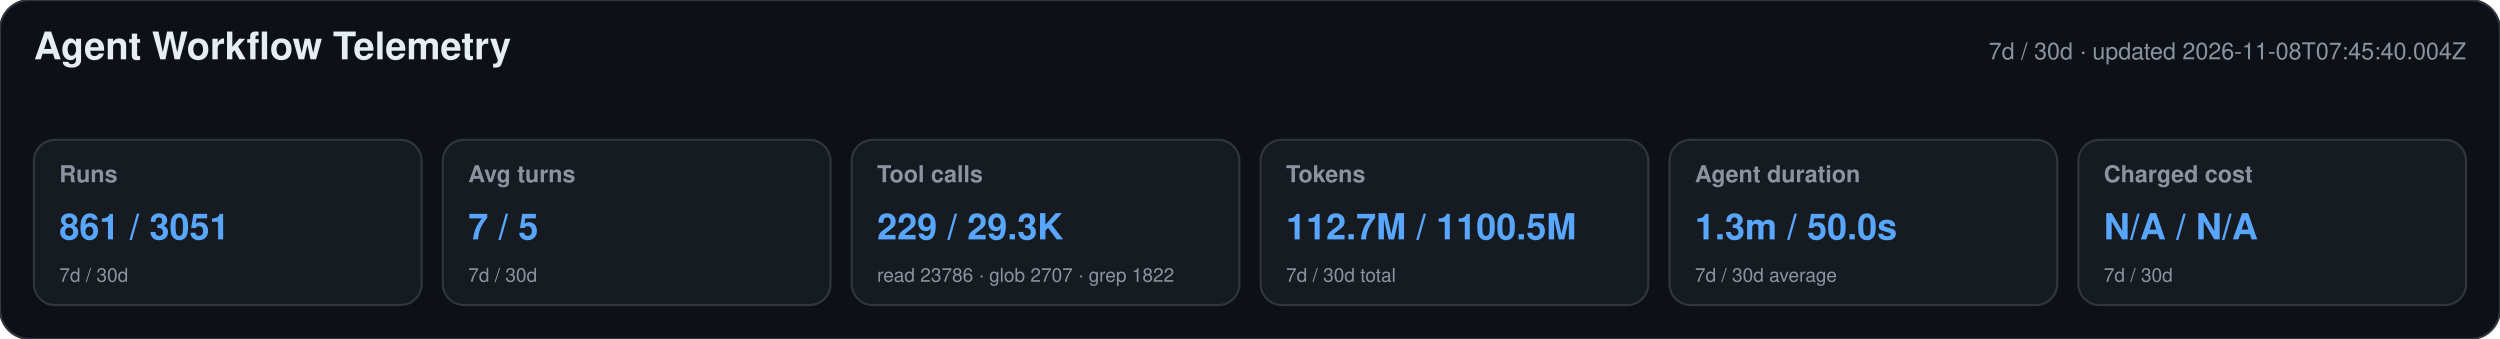
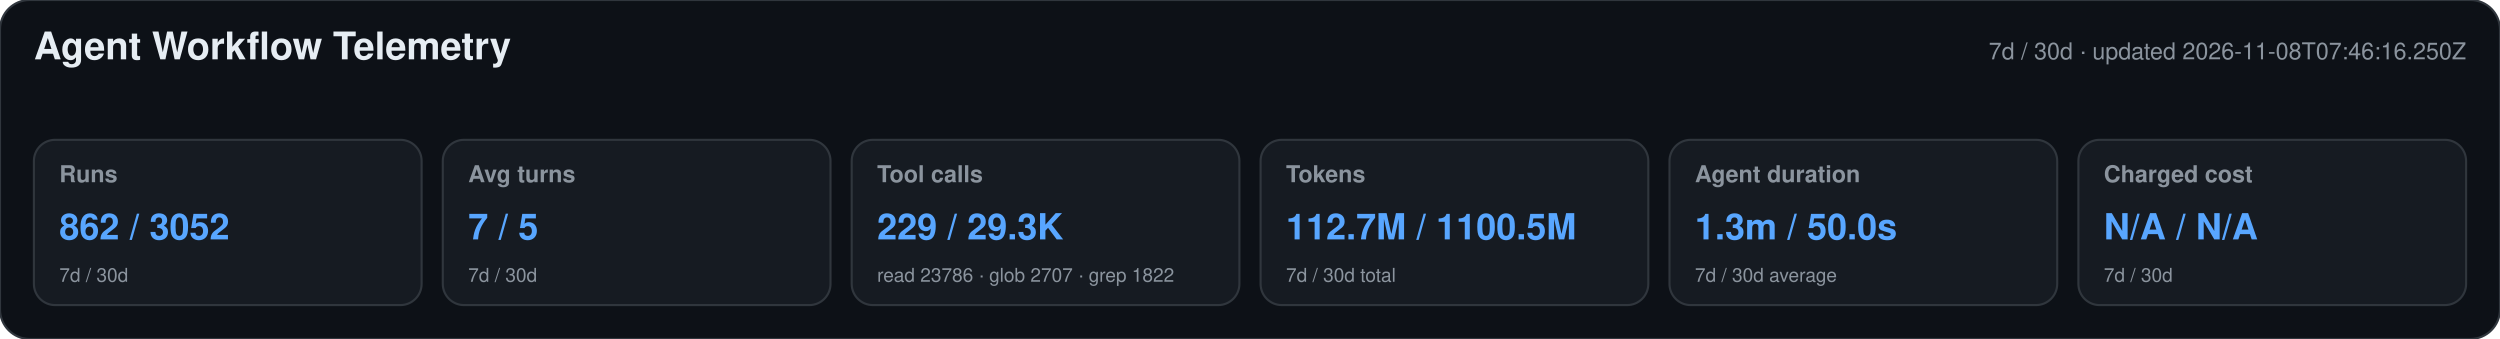
<svg xmlns="http://www.w3.org/2000/svg" width="1180" height="160" viewBox="0 0 1180 160" role="img" aria-labelledby="title desc">
  <style>text{font-family:-apple-system,BlinkMacSystemFont,"Segoe UI",Helvetica,Arial,sans-serif}.heading{font-size:18px;font-weight:650;fill:#e6edf3}.meta,.label,.secondary{fill:#8b949e}.meta,.label{font-size:11px}.label{font-weight:600}.primary{font-size:17px;font-weight:700;fill:#58a6ff}.secondary{font-size:9px}</style>
  <rect width="1180" height="160" rx="14" fill="#0d1117" stroke="#30363d" />
  <text x="16" y="28" class="heading">Agent Workflow Telemetry</text>
-   <text x="1164" y="28" text-anchor="end" class="meta">7d / 30d · updated 2026-11-08T07:45:40.004Z</text>
+   <text x="1164" y="28" text-anchor="end" class="meta">7d / 30d · updated 2026-11-08T07:46:16.250Z</text>
  <g>
    <rect x="16" y="66" width="183" height="78" rx="10" fill="#161b22" stroke="#30363d" />
    <text x="28" y="86" class="label">Runs</text>
-     <text x="28" y="113" class="primary">861 / 3051</text>
+     <text x="28" y="113" class="primary">862 / 3052</text>
    <text x="28" y="133" class="secondary">7d / 30d</text>
  </g>
  <g>
    <rect x="209" y="66" width="183" height="78" rx="10" fill="#161b22" stroke="#30363d" />
    <text x="221" y="86" class="label">Avg turns</text>
    <text x="221" y="113" class="primary">7 / 5</text>
    <text x="221" y="133" class="secondary">7d / 30d</text>
  </g>
  <g>
    <rect x="402" y="66" width="183" height="78" rx="10" fill="#161b22" stroke="#30363d" />
    <text x="414" y="86" class="label">Tool calls</text>
    <text x="414" y="113" class="primary">229 / 29.3K</text>
    <text x="414" y="133" class="secondary">read 23786 · glob 2707 · grep 1822</text>
  </g>
  <g>
    <rect x="595" y="66" width="183" height="78" rx="10" fill="#161b22" stroke="#30363d" />
    <text x="607" y="86" class="label">Tokens</text>
    <text x="607" y="113" class="primary">112.7M / 1100.5M</text>
    <text x="607" y="133" class="secondary">7d / 30d total</text>
  </g>
  <g>
    <rect x="788" y="66" width="183" height="78" rx="10" fill="#161b22" stroke="#30363d" />
    <text x="800" y="86" class="label">Agent duration</text>
    <text x="800" y="113" class="primary">1.3m / 50.0s</text>
    <text x="800" y="133" class="secondary">7d / 30d average</text>
  </g>
  <g>
    <rect x="981" y="66" width="183" height="78" rx="10" fill="#161b22" stroke="#30363d" />
    <text x="993" y="86" class="label">Charged cost</text>
    <text x="993" y="113" class="primary">N/A / N/A</text>
    <text x="993" y="133" class="secondary">7d / 30d</text>
  </g>
</svg>
